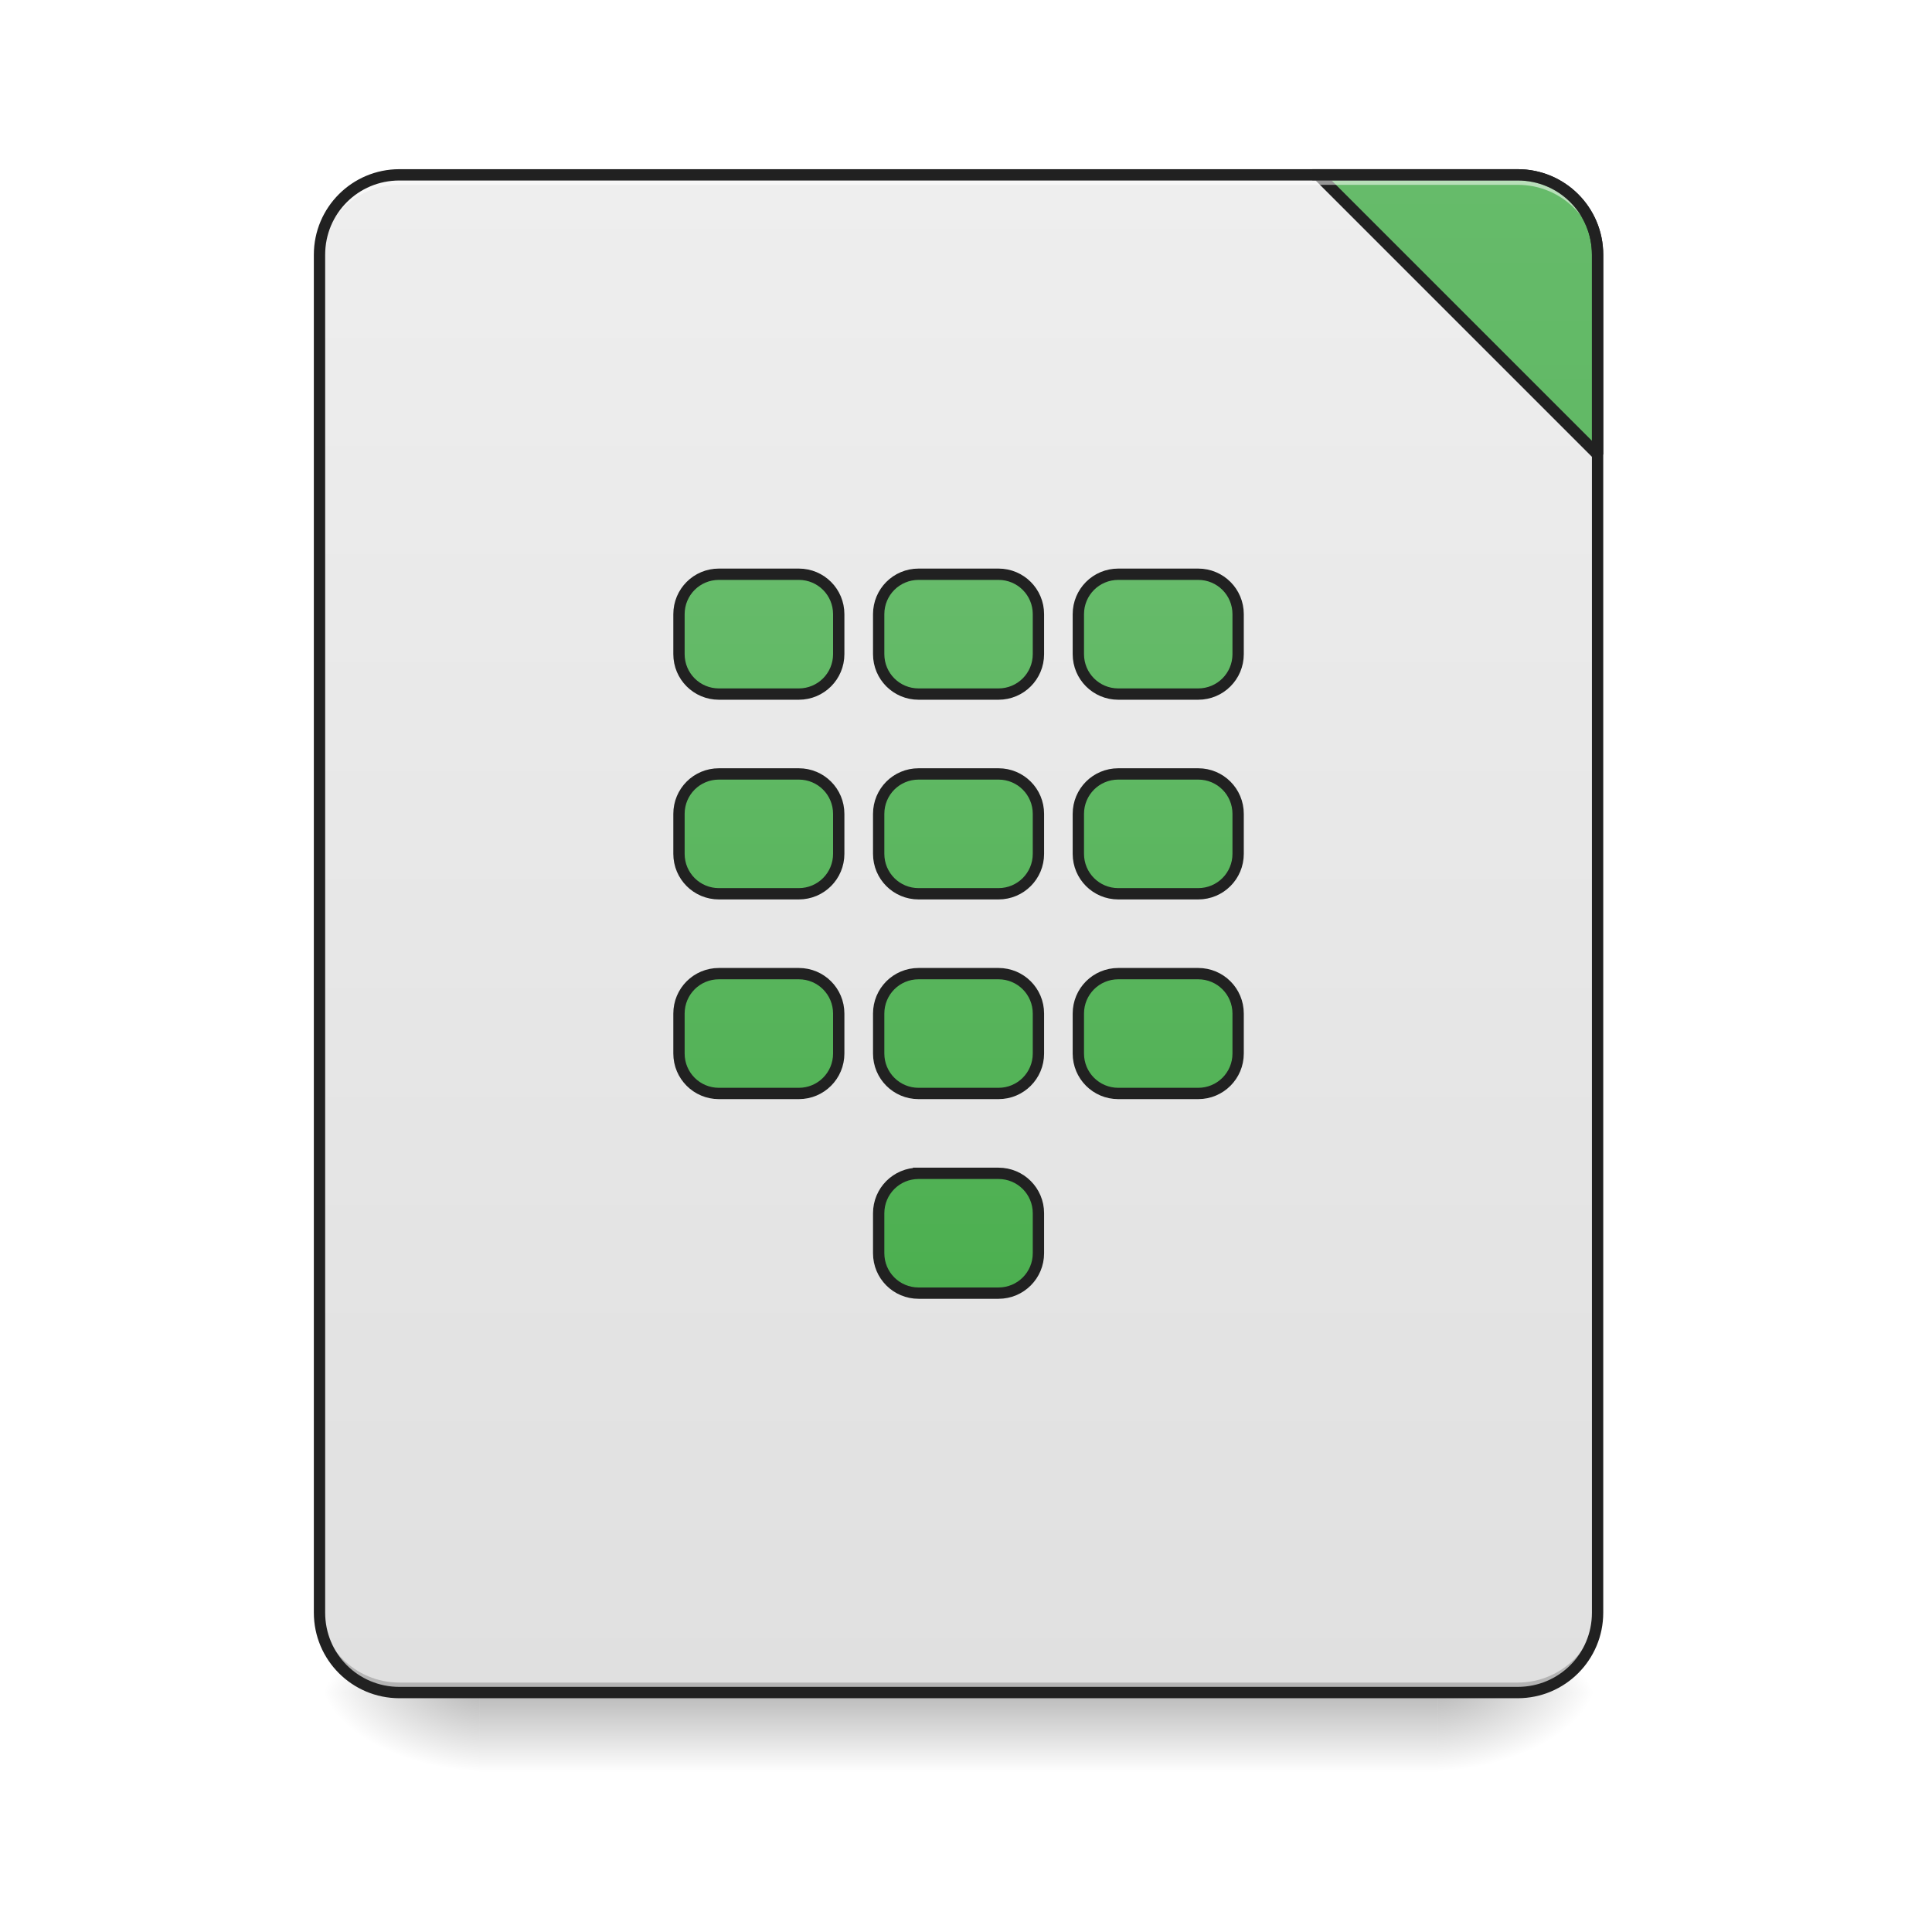
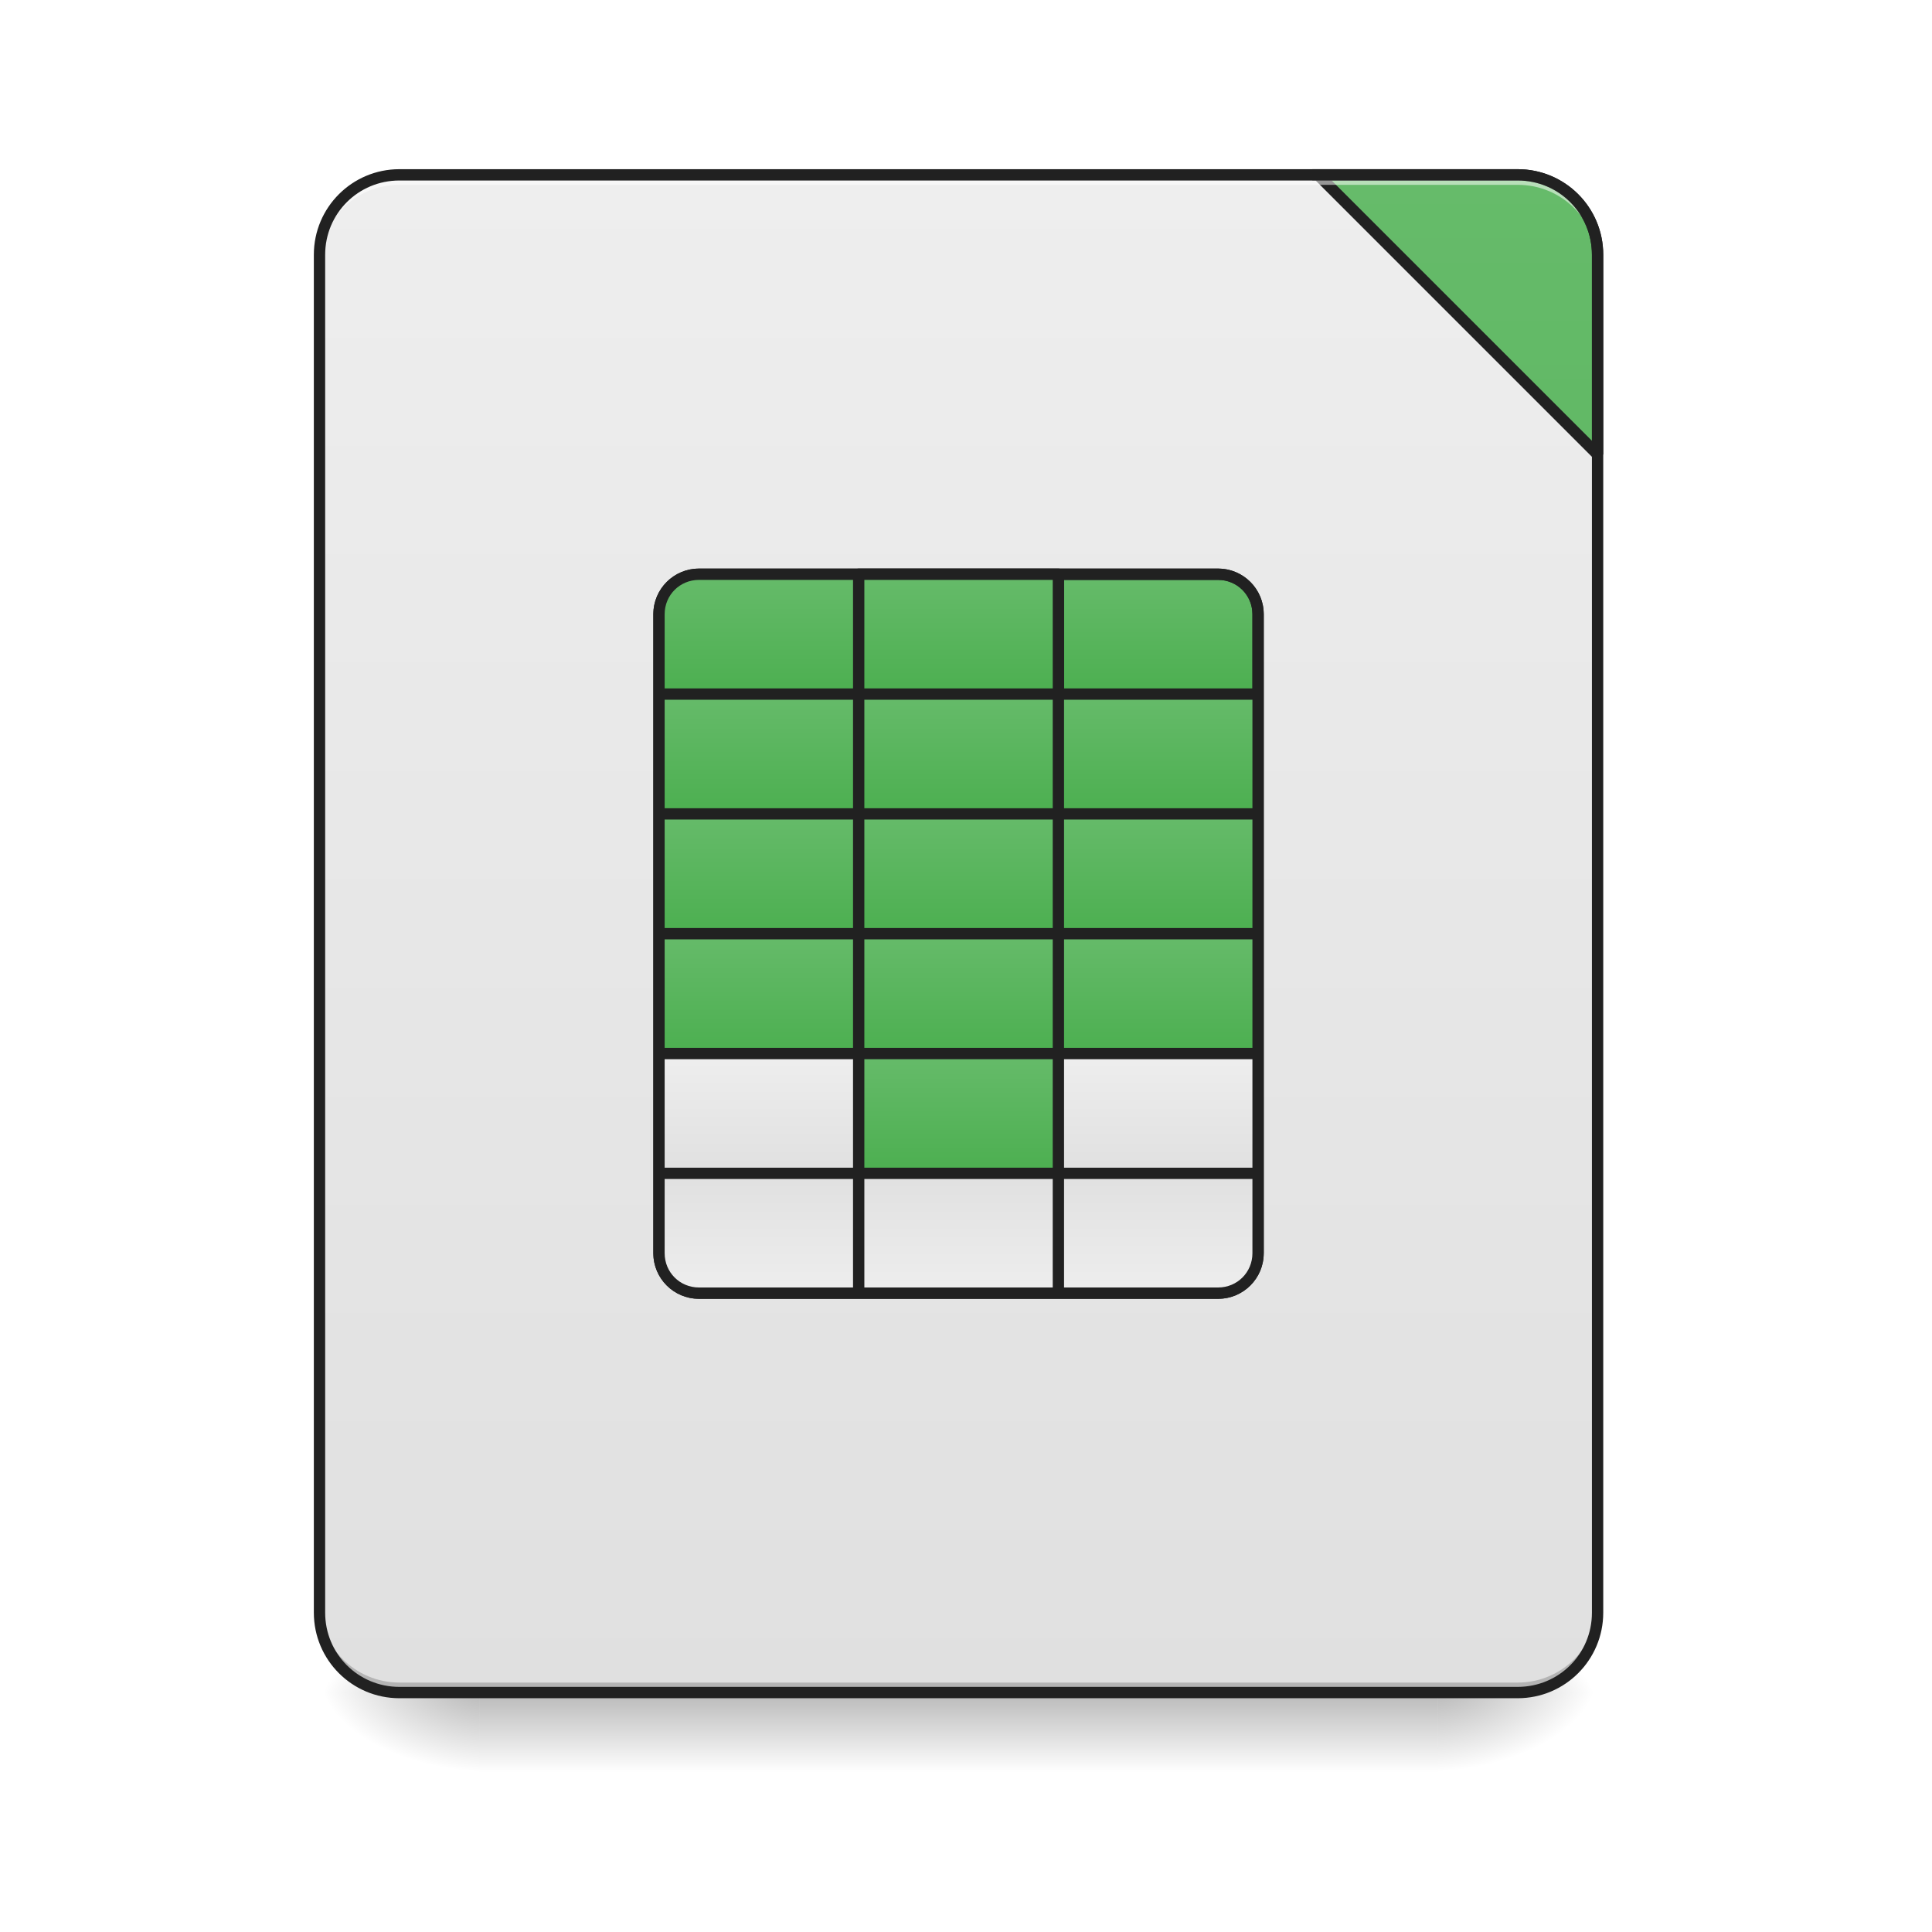
<svg xmlns="http://www.w3.org/2000/svg" width="256pt" height="256pt" viewBox="0 0 256 256" version="1.1">
  <defs>
    <linearGradient id="linear0" gradientUnits="userSpaceOnUse" x1="254" y1="233.5" x2="254" y2="254.667" gradientTransform="matrix(0.500048,0,0,0.500048,-0.0000305205,107.5103)">
      <stop offset="0" style="stop-color:rgb(0%,0%,0%);stop-opacity:0.275;" />
      <stop offset="1" style="stop-color:rgb(0%,0%,0%);stop-opacity:0;" />
    </linearGradient>
    <radialGradient id="radial0" gradientUnits="userSpaceOnUse" cx="450.909" cy="189.579" fx="450.909" fy="189.579" r="21.167" gradientTransform="matrix(0.00000139336,-0.62506,-1.125108,-0.000000812309,401.1687,508.7627)">
      <stop offset="0" style="stop-color:rgb(0%,0%,0%);stop-opacity:0.314;" />
      <stop offset="0.222" style="stop-color:rgb(0%,0%,0%);stop-opacity:0.275;" />
      <stop offset="1" style="stop-color:rgb(0%,0%,0%);stop-opacity:0;" />
    </radialGradient>
    <radialGradient id="radial1" gradientUnits="userSpaceOnUse" cx="450.909" cy="189.579" fx="450.909" fy="189.579" r="21.167" gradientTransform="matrix(-0.00000139336,0.62506,1.125108,0.000000812309,-147.1444,-60.21984)">
      <stop offset="0" style="stop-color:rgb(0%,0%,0%);stop-opacity:0.314;" />
      <stop offset="0.222" style="stop-color:rgb(0%,0%,0%);stop-opacity:0.275;" />
      <stop offset="1" style="stop-color:rgb(0%,0%,0%);stop-opacity:0;" />
    </radialGradient>
    <radialGradient id="radial2" gradientUnits="userSpaceOnUse" cx="450.909" cy="189.579" fx="450.909" fy="189.579" r="21.167" gradientTransform="matrix(-0.00000139336,-0.62506,1.125108,-0.000000812309,-147.1444,508.7627)">
      <stop offset="0" style="stop-color:rgb(0%,0%,0%);stop-opacity:0.314;" />
      <stop offset="0.222" style="stop-color:rgb(0%,0%,0%);stop-opacity:0.275;" />
      <stop offset="1" style="stop-color:rgb(0%,0%,0%);stop-opacity:0;" />
    </radialGradient>
    <radialGradient id="radial3" gradientUnits="userSpaceOnUse" cx="450.909" cy="189.579" fx="450.909" fy="189.579" r="21.167" gradientTransform="matrix(0.00000139336,0.62506,-1.125108,0.000000812309,401.1687,-60.21984)">
      <stop offset="0" style="stop-color:rgb(0%,0%,0%);stop-opacity:0.314;" />
      <stop offset="0.222" style="stop-color:rgb(0%,0%,0%);stop-opacity:0.275;" />
      <stop offset="1" style="stop-color:rgb(0%,0%,0%);stop-opacity:0;" />
    </radialGradient>
    <linearGradient id="linear1" gradientUnits="userSpaceOnUse" x1="288.396" y1="-25.792" x2="288.396" y2="-141.415" gradientTransform="matrix(0.602797,0,0,1.739297,-46.8321,269.1308)">
      <stop offset="0" style="stop-color:rgb(87.843%,87.843%,87.843%);stop-opacity:1;" />
      <stop offset="1" style="stop-color:rgb(93.333%,93.333%,93.333%);stop-opacity:1;" />
    </linearGradient>
-     <linearGradient id="linear2" gradientUnits="userSpaceOnUse" x1="1600" y1="1695.118" x2="1600" y2="175.118">
+     <linearGradient id="linear2" gradientUnits="userSpaceOnUse" x1="254" y1="-31.083" x2="254" y2="-62.833" gradientTransform="matrix(0.500048,0,0,0.500048,26.46086,107.5103)">
      <stop offset="0" style="stop-color:rgb(29.804%,68.627%,31.373%);stop-opacity:1;" />
      <stop offset="1" style="stop-color:rgb(40%,73.333%,41.569%);stop-opacity:1;" />
    </linearGradient>
-     <linearGradient id="linear3" gradientUnits="userSpaceOnUse" x1="201.083" y1="127.667" x2="201.083" y2="-62.833" gradientTransform="matrix(3.779528,0,0,3.779528,0,812.5984)">
+     <linearGradient id="linear3" gradientUnits="userSpaceOnUse" x1="1600" y1="1695.118" x2="1600" y2="175.118">
      <stop offset="0" style="stop-color:rgb(29.804%,68.627%,31.373%);stop-opacity:1;" />
      <stop offset="1" style="stop-color:rgb(40%,73.333%,41.569%);stop-opacity:1;" />
+     </linearGradient>
+     <linearGradient id="linear4" gradientUnits="userSpaceOnUse" x1="254" y1="-31.083" x2="254" y2="-62.833">
+       <stop offset="0" style="stop-color:rgb(29.804%,68.627%,31.373%);stop-opacity:1;" />
+       <stop offset="1" style="stop-color:rgb(40%,73.333%,41.569%);stop-opacity:1;" />
+     </linearGradient>
+     <linearGradient id="linear5" gradientUnits="userSpaceOnUse" x1="254" y1="-31.083" x2="254" y2="-62.833" gradientTransform="matrix(0.500048,0,0,0.500048,26.46085,123.3868)">
+       <stop offset="0" style="stop-color:rgb(29.804%,68.627%,31.373%);stop-opacity:1;" />
+       <stop offset="1" style="stop-color:rgb(40%,73.333%,41.569%);stop-opacity:1;" />
+     </linearGradient>
+     <linearGradient id="linear6" gradientUnits="userSpaceOnUse" x1="254" y1="-31.083" x2="254" y2="-62.833" gradientTransform="matrix(0.500048,0,0,0.500048,0.0000099264,123.3868)">
+       <stop offset="0" style="stop-color:rgb(29.804%,68.627%,31.373%);stop-opacity:1;" />
+       <stop offset="1" style="stop-color:rgb(40%,73.333%,41.569%);stop-opacity:1;" />
+     </linearGradient>
+     <linearGradient id="linear7" gradientUnits="userSpaceOnUse" x1="254" y1="-31.083" x2="254" y2="-62.833" gradientTransform="matrix(0.500048,0,0,0.500048,-26.46085,123.3868)">
+       <stop offset="0" style="stop-color:rgb(29.804%,68.627%,31.373%);stop-opacity:1;" />
+       <stop offset="1" style="stop-color:rgb(40%,73.333%,41.569%);stop-opacity:1;" />
+     </linearGradient>
+     <linearGradient id="linear8" gradientUnits="userSpaceOnUse" x1="254" y1="-31.083" x2="254" y2="-62.833" gradientTransform="matrix(0.500048,0,0,0.500048,0.0000099264,107.5103)">
+       <stop offset="0" style="stop-color:rgb(29.804%,68.627%,31.373%);stop-opacity:1;" />
+       <stop offset="1" style="stop-color:rgb(40%,73.333%,41.569%);stop-opacity:1;" />
+     </linearGradient>
+     <linearGradient id="linear9" gradientUnits="userSpaceOnUse" x1="254" y1="-31.083" x2="254" y2="-62.833" gradientTransform="matrix(-0.500048,0,0,0.500048,227.5634,107.5103)">
+       <stop offset="0" style="stop-color:rgb(29.804%,68.627%,31.373%);stop-opacity:1;" />
+       <stop offset="1" style="stop-color:rgb(40%,73.333%,41.569%);stop-opacity:1;" />
+     </linearGradient>
+     <linearGradient id="linear10" gradientUnits="userSpaceOnUse" x1="254" y1="-31.083" x2="254" y2="-62.833" gradientTransform="matrix(0.500048,0,0,-0.500048,26.46086,139.9299)">
+       <stop offset="0" style="stop-color:rgb(87.843%,87.843%,87.843%);stop-opacity:1;" />
+       <stop offset="1" style="stop-color:rgb(93.333%,93.333%,93.333%);stop-opacity:1;" />
+     </linearGradient>
+     <linearGradient id="linear11" gradientUnits="userSpaceOnUse" x1="254" y1="-31.083" x2="254" y2="-62.833" gradientTransform="matrix(0.500048,0,0,-0.500048,0.0000099264,139.9299)">
+       <stop offset="0" style="stop-color:rgb(87.843%,87.843%,87.843%);stop-opacity:1;" />
+       <stop offset="1" style="stop-color:rgb(93.333%,93.333%,93.333%);stop-opacity:1;" />
+     </linearGradient>
+     <linearGradient id="linear12" gradientUnits="userSpaceOnUse" x1="254" y1="-31.083" x2="254" y2="-62.833" gradientTransform="matrix(-0.500048,-0.000000000000000061,0.000000000000000061,-0.500048,227.5634,139.9299)">
+       <stop offset="0" style="stop-color:rgb(87.843%,87.843%,87.843%);stop-opacity:1;" />
+       <stop offset="1" style="stop-color:rgb(93.333%,93.333%,93.333%);stop-opacity:1;" />
+     </linearGradient>
+     <linearGradient id="linear13" gradientUnits="userSpaceOnUse" x1="254" y1="-31.083" x2="254" y2="-62.833" gradientTransform="matrix(0.500048,0,0,0.500048,26.46085,139.2633)">
+       <stop offset="0" style="stop-color:rgb(29.804%,68.627%,31.373%);stop-opacity:1;" />
+       <stop offset="1" style="stop-color:rgb(40%,73.333%,41.569%);stop-opacity:1;" />
+     </linearGradient>
+     <linearGradient id="linear14" gradientUnits="userSpaceOnUse" x1="254" y1="-31.083" x2="254" y2="-62.833" gradientTransform="matrix(0.500048,0,0,0.500048,0.0000099264,139.2633)">
+       <stop offset="0" style="stop-color:rgb(29.804%,68.627%,31.373%);stop-opacity:1;" />
+       <stop offset="1" style="stop-color:rgb(40%,73.333%,41.569%);stop-opacity:1;" />
+     </linearGradient>
+     <linearGradient id="linear15" gradientUnits="userSpaceOnUse" x1="254" y1="-31.083" x2="254" y2="-62.833" gradientTransform="matrix(0.500048,0,0,0.500048,-26.46085,139.2633)">
+       <stop offset="0" style="stop-color:rgb(29.804%,68.627%,31.373%);stop-opacity:1;" />
+       <stop offset="1" style="stop-color:rgb(40%,73.333%,41.569%);stop-opacity:1;" />
+     </linearGradient>
+     <linearGradient id="linear16" gradientUnits="userSpaceOnUse" x1="254" y1="-31.083" x2="254" y2="-62.833" gradientTransform="matrix(0.500048,0,0,0.500048,26.46085,155.1398)">
+       <stop offset="0" style="stop-color:rgb(29.804%,68.627%,31.373%);stop-opacity:1;" />
+       <stop offset="1" style="stop-color:rgb(40%,73.333%,41.569%);stop-opacity:1;" />
+     </linearGradient>
+     <linearGradient id="linear17" gradientUnits="userSpaceOnUse" x1="254" y1="-31.083" x2="254" y2="-62.833" gradientTransform="matrix(0.500048,0,0,0.500048,0.0000099264,155.1398)">
+       <stop offset="0" style="stop-color:rgb(29.804%,68.627%,31.373%);stop-opacity:1;" />
+       <stop offset="1" style="stop-color:rgb(40%,73.333%,41.569%);stop-opacity:1;" />
+     </linearGradient>
+     <linearGradient id="linear18" gradientUnits="userSpaceOnUse" x1="254" y1="-31.083" x2="254" y2="-62.833" gradientTransform="matrix(0.500048,0,0,0.500048,-26.46085,155.1398)">
+       <stop offset="0" style="stop-color:rgb(29.804%,68.627%,31.373%);stop-opacity:1;" />
+       <stop offset="1" style="stop-color:rgb(40%,73.333%,41.569%);stop-opacity:1;" />
+     </linearGradient>
+     <linearGradient id="linear19" gradientUnits="userSpaceOnUse" x1="254" y1="-31.083" x2="254" y2="-62.833" gradientTransform="matrix(0.500048,0,0,0.500048,26.46085,171.0163)">
+       <stop offset="0" style="stop-color:rgb(87.843%,87.843%,87.843%);stop-opacity:1;" />
+       <stop offset="1" style="stop-color:rgb(93.333%,93.333%,93.333%);stop-opacity:1;" />
+     </linearGradient>
+     <linearGradient id="linear20" gradientUnits="userSpaceOnUse" x1="254" y1="-31.083" x2="254" y2="-62.833" gradientTransform="matrix(0.500048,0,0,0.500048,0.00000992641,171.0163)">
+       <stop offset="0" style="stop-color:rgb(29.804%,68.627%,31.373%);stop-opacity:1;" />
+       <stop offset="1" style="stop-color:rgb(40%,73.333%,41.569%);stop-opacity:1;" />
+     </linearGradient>
+     <linearGradient id="linear21" gradientUnits="userSpaceOnUse" x1="254" y1="-31.083" x2="254" y2="-62.833" gradientTransform="matrix(0.500048,0,0,0.500048,-26.46085,171.0163)">
+       <stop offset="0" style="stop-color:rgb(87.843%,87.843%,87.843%);stop-opacity:1;" />
+       <stop offset="1" style="stop-color:rgb(93.333%,93.333%,93.333%);stop-opacity:1;" />
    </linearGradient>
  </defs>
  <g id="surface1">
    <path style=" stroke:none;fill-rule:nonzero;fill:url(#linear0);" d="M 63.508 224.27 L 190.52 224.27 L 190.52 234.855 L 63.508 234.855 Z M 63.508 224.27 " />
    <path style=" stroke:none;fill-rule:nonzero;fill:url(#radial0);" d="M 190.52 224.27 L 211.688 224.27 L 211.688 213.688 L 190.52 213.688 Z M 190.52 224.27 " />
    <path style=" stroke:none;fill-rule:nonzero;fill:url(#radial1);" d="M 63.508 224.27 L 42.336 224.27 L 42.336 234.855 L 63.508 234.855 Z M 63.508 224.27 " />
    <path style=" stroke:none;fill-rule:nonzero;fill:url(#radial2);" d="M 63.508 224.27 L 42.336 224.27 L 42.336 213.688 L 63.508 213.688 Z M 63.508 224.27 " />
    <path style=" stroke:none;fill-rule:nonzero;fill:url(#radial3);" d="M 190.52 224.27 L 211.688 224.27 L 211.688 234.855 L 190.52 234.855 Z M 190.52 224.27 " />
    <path style=" stroke:none;fill-rule:nonzero;fill:url(#linear1);" d="M 52.922 23.168 L 201.102 23.168 C 206.949 23.168 211.688 27.906 211.688 33.754 L 211.688 213.688 C 211.688 219.531 206.949 224.27 201.102 224.27 L 52.922 224.27 C 47.074 224.27 42.336 219.531 42.336 213.688 L 42.336 33.754 C 42.336 27.906 47.074 23.168 52.922 23.168 Z M 52.922 23.168 " />
+     <path style=" stroke:none;fill-rule:nonzero;fill:url(#linear2);" d="M 140.242 76.09 L 140.242 91.969 L 166.703 91.969 L 166.703 81.383 C 166.703 78.449 164.344 76.09 161.41 76.09 Z M 140.242 76.09 " />
    <path style=" stroke:none;fill-rule:nonzero;fill:rgb(0%,0%,0%);fill-opacity:0.196;" d="M 52.922 224.27 C 47.059 224.27 42.336 219.551 42.336 213.688 L 42.336 212.363 C 42.336 218.227 47.059 222.949 52.922 222.949 L 201.102 222.949 C 206.965 222.949 211.688 218.227 211.688 212.363 L 211.688 213.688 C 211.688 219.551 206.965 224.27 201.102 224.27 Z M 52.922 224.27 " />
-     <path style="fill-rule:nonzero;fill:url(#linear2);stroke-width:11.339;stroke-linecap:square;stroke-linejoin:bevel;stroke:rgb(12.941%,12.941%,12.941%);stroke-opacity:1;stroke-miterlimit:4;" d="M 1319.992 175.111 L 1600.005 455.124 L 1600.005 255.123 C 1600.005 210.807 1564.309 175.111 1519.993 175.111 Z M 1319.992 175.111 " transform="matrix(0.132304,0,0,0.132304,0,0)" />
+     <path style="fill-rule:nonzero;fill:url(#linear3);stroke-width:11.339;stroke-linecap:square;stroke-linejoin:bevel;stroke:rgb(12.941%,12.941%,12.941%);stroke-opacity:1;stroke-miterlimit:4;" d="M 1319.992 175.111 L 1600.005 455.124 L 1600.005 255.123 C 1600.005 210.807 1564.309 175.111 1519.993 175.111 Z M 1319.992 175.111 " transform="matrix(0.132304,0,0,0.132304,0,0)" />
    <path style=" stroke:none;fill-rule:nonzero;fill:rgb(100%,100%,100%);fill-opacity:0.533;" d="M 52.922 23.168 C 47.059 23.168 42.336 27.891 42.336 33.754 L 42.336 35.074 C 42.336 29.211 47.059 24.48 52.922 24.492 L 201.102 24.492 C 206.965 24.48 211.688 29.211 211.688 35.074 L 211.688 33.754 C 211.688 27.891 206.965 23.168 201.102 23.168 Z M 52.922 23.168 " />
    <path style=" stroke:none;fill-rule:nonzero;fill:rgb(12.941%,12.941%,12.941%);fill-opacity:1;" d="M 52.922 22.418 C 46.656 22.418 41.586 27.488 41.586 33.754 L 41.586 213.688 C 41.586 219.953 46.656 225.023 52.922 225.023 L 201.102 225.023 C 207.367 225.023 212.438 219.953 212.438 213.688 L 212.438 33.754 C 212.438 27.488 207.367 22.418 201.102 22.418 Z M 52.922 23.918 L 201.102 23.918 C 206.562 23.918 210.938 28.293 210.938 33.754 L 210.938 213.688 C 210.938 219.148 206.562 223.52 201.102 223.52 L 52.922 223.52 C 47.461 223.52 43.086 219.148 43.086 213.688 L 43.086 33.754 C 43.086 28.293 47.461 23.918 52.922 23.918 Z M 52.922 23.918 " />
-     <path style="fill-rule:nonzero;fill:url(#linear3);stroke-width:11.339;stroke-linecap:square;stroke-linejoin:bevel;stroke:rgb(12.941%,12.941%,12.941%);stroke-opacity:1;stroke-miterlimit:4;" d="M 719.99 575.112 C 697.847 575.112 680.014 592.945 680.014 615.118 L 680.014 655.124 C 680.014 677.268 697.847 695.131 719.99 695.131 L 800.002 695.131 C 822.146 695.131 840.008 677.268 840.008 655.124 L 840.008 615.118 C 840.008 592.945 822.146 575.112 800.002 575.112 Z M 919.991 575.112 C 897.847 575.112 880.014 592.945 880.014 615.118 L 880.014 655.124 C 880.014 677.268 897.847 695.131 919.991 695.131 L 1000.003 695.131 C 1022.147 695.131 1040.009 677.268 1040.009 655.124 L 1040.009 615.118 C 1040.009 592.945 1022.147 575.112 1000.003 575.112 Z M 1119.992 575.112 C 1097.848 575.112 1079.986 592.945 1079.986 615.118 L 1079.986 655.124 C 1079.986 677.268 1097.848 695.131 1119.992 695.131 L 1200.004 695.131 C 1222.147 695.131 1240.01 677.268 1240.01 655.124 L 1240.01 615.118 C 1240.01 592.945 1222.147 575.112 1200.004 575.112 Z M 719.99 775.113 C 697.847 775.113 680.014 792.946 680.014 815.119 L 680.014 855.125 C 680.014 877.269 697.847 895.131 719.99 895.131 L 800.002 895.131 C 822.146 895.131 840.008 877.269 840.008 855.125 L 840.008 815.119 C 840.008 792.946 822.146 775.113 800.002 775.113 Z M 919.991 775.113 C 897.847 775.113 880.014 792.946 880.014 815.119 L 880.014 855.125 C 880.014 877.269 897.847 895.131 919.991 895.131 L 1000.003 895.131 C 1022.147 895.131 1040.009 877.269 1040.009 855.125 L 1040.009 815.119 C 1040.009 792.946 1022.147 775.113 1000.003 775.113 Z M 1119.992 775.113 C 1097.848 775.113 1079.986 792.946 1079.986 815.119 L 1079.986 855.125 C 1079.986 877.269 1097.848 895.131 1119.992 895.131 L 1200.004 895.131 C 1222.147 895.131 1240.01 877.269 1240.01 855.125 L 1240.01 815.119 C 1240.01 792.946 1222.147 775.113 1200.004 775.113 Z M 719.99 975.114 C 697.847 975.114 680.014 992.947 680.014 1015.12 L 680.014 1055.126 C 680.014 1077.269 697.847 1095.132 719.99 1095.132 L 800.002 1095.132 C 822.146 1095.132 840.008 1077.269 840.008 1055.126 L 840.008 1015.12 C 840.008 992.947 822.146 975.114 800.002 975.114 Z M 919.991 975.114 C 897.847 975.114 880.014 992.947 880.014 1015.12 L 880.014 1055.126 C 880.014 1077.269 897.847 1095.132 919.991 1095.132 L 1000.003 1095.132 C 1022.147 1095.132 1040.009 1077.269 1040.009 1055.126 L 1040.009 1015.12 C 1040.009 992.947 1022.147 975.114 1000.003 975.114 Z M 1119.992 975.114 C 1097.848 975.114 1079.986 992.947 1079.986 1015.12 L 1079.986 1055.126 C 1079.986 1077.269 1097.848 1095.132 1119.992 1095.132 L 1200.004 1095.132 C 1222.147 1095.132 1240.01 1077.269 1240.01 1055.126 L 1240.01 1015.12 C 1240.01 992.947 1222.147 975.114 1200.004 975.114 Z M 919.991 1175.114 C 897.847 1175.114 880.014 1192.947 880.014 1215.12 L 880.014 1255.126 C 880.014 1277.27 897.847 1295.103 919.991 1295.103 L 1000.003 1295.103 C 1022.147 1295.103 1040.009 1277.27 1040.009 1255.126 L 1040.009 1215.12 C 1040.009 1192.947 1022.147 1175.114 1000.003 1175.114 Z M 919.991 1175.114 " transform="matrix(0.132304,0,0,0.132304,0,0)" />
+     <path style="fill:none;stroke-width:3;stroke-linecap:round;stroke-linejoin:round;stroke:rgb(12.941%,12.941%,12.941%);stroke-opacity:1;stroke-miterlimit:4;" d="M 185.209 -62.835 L 322.789 -62.835 C 328.64 -62.835 333.374 -58.093 333.374 -52.25 L 333.374 117.085 C 333.374 122.929 328.64 127.67 322.789 127.67 L 185.209 127.67 C 179.366 127.67 174.624 122.929 174.624 117.085 L 174.624 -52.25 C 174.624 -58.093 179.366 -62.835 185.209 -62.835 Z M 185.209 -62.835 " transform="matrix(0.500048,0,0,0.500048,0,107.5103)" />
+     <path style="fill-rule:nonzero;fill:url(#linear4);stroke-width:3;stroke-linecap:round;stroke-linejoin:round;stroke:rgb(12.941%,12.941%,12.941%);stroke-opacity:1;stroke-miterlimit:4;" d="M 227.541 -62.835 L 280.458 -62.835 L 280.458 -31.08 L 227.541 -31.08 Z M 227.541 -62.835 " transform="matrix(0.500048,0,0,0.500048,0,107.5103)" />
+     <path style=" stroke:none;fill-rule:nonzero;fill:url(#linear5);" d="M 140.242 91.969 L 166.703 91.969 L 166.703 107.844 L 140.242 107.844 Z M 140.242 91.969 " />
+     <path style=" stroke:none;fill-rule:nonzero;fill:url(#linear6);" d="M 113.781 91.969 L 140.242 91.969 L 140.242 107.844 L 113.781 107.844 Z M 113.781 91.969 " />
+     <path style=" stroke:none;fill-rule:nonzero;fill:url(#linear7);" d="M 87.32 91.969 L 113.781 91.969 L 113.781 107.844 L 87.32 107.844 Z M 87.32 91.969 " />
+     <path style=" stroke:none;fill-rule:nonzero;fill:url(#linear8);" d="M 113.781 76.09 L 140.242 76.09 L 140.242 91.969 L 113.781 91.969 Z M 113.781 76.09 " />
+     <path style=" stroke:none;fill-rule:nonzero;fill:url(#linear9);" d="M 113.781 76.09 L 113.781 91.969 L 87.32 91.969 L 87.32 81.383 C 87.32 78.449 89.68 76.09 92.613 76.09 Z M 113.781 76.09 " />
+     <path style=" stroke:none;fill-rule:nonzero;fill:url(#linear10);" d="M 140.242 171.352 L 140.242 155.473 L 166.703 155.473 L 166.703 166.059 C 166.703 168.988 164.344 171.352 161.41 171.352 Z M 140.242 171.352 " />
+     <path style=" stroke:none;fill-rule:nonzero;fill:url(#linear11);" d="M 113.781 171.348 L 140.242 171.348 L 140.242 155.473 L 113.781 155.473 Z M 113.781 171.348 " />
+     <path style=" stroke:none;fill-rule:nonzero;fill:url(#linear12);" d="M 113.781 171.352 L 113.781 155.473 L 87.32 155.473 L 87.32 166.059 C 87.32 168.988 89.68 171.352 92.613 171.352 Z M 113.781 171.352 " />
+     <path style=" stroke:none;fill-rule:nonzero;fill:url(#linear13);" d="M 140.242 107.844 L 166.703 107.844 L 166.703 123.719 L 140.242 123.719 Z M 140.242 107.844 " />
+     <path style=" stroke:none;fill-rule:nonzero;fill:url(#linear14);" d="M 113.781 107.844 L 140.242 107.844 L 140.242 123.719 L 113.781 123.719 Z M 113.781 107.844 " />
+     <path style=" stroke:none;fill-rule:nonzero;fill:url(#linear15);" d="M 87.32 107.844 L 113.781 107.844 L 113.781 123.719 L 87.32 123.719 Z M 87.32 107.844 " />
+     <path style=" stroke:none;fill-rule:nonzero;fill:url(#linear16);" d="M 140.242 123.719 L 166.703 123.719 L 166.703 139.598 L 140.242 139.598 Z M 140.242 123.719 " />
+     <path style=" stroke:none;fill-rule:nonzero;fill:url(#linear17);" d="M 113.781 123.719 L 140.242 123.719 L 140.242 139.598 L 113.781 139.598 Z M 113.781 123.719 " />
+     <path style=" stroke:none;fill-rule:nonzero;fill:url(#linear18);" d="M 87.32 123.719 L 113.781 123.719 L 113.781 139.598 L 87.32 139.598 Z M 87.32 123.719 " />
+     <path style=" stroke:none;fill-rule:nonzero;fill:url(#linear19);" d="M 140.242 139.598 L 166.703 139.598 L 166.703 155.473 L 140.242 155.473 Z M 140.242 139.598 " />
+     <path style=" stroke:none;fill-rule:nonzero;fill:url(#linear20);" d="M 113.781 139.598 L 140.242 139.598 L 140.242 155.473 L 113.781 155.473 Z M 113.781 139.598 " />
+     <path style=" stroke:none;fill-rule:nonzero;fill:url(#linear21);" d="M 87.32 139.598 L 113.781 139.598 L 113.781 155.473 L 87.32 155.473 Z M 87.32 139.598 " />
+     <path style=" stroke:none;fill-rule:nonzero;fill:rgb(12.941%,12.941%,12.941%);fill-opacity:1;" d="M 92.613 75.34 C 89.277 75.34 86.57 78.047 86.57 81.383 L 86.57 166.059 C 86.57 169.391 89.277 172.098 92.613 172.098 L 161.41 172.098 C 164.746 172.098 167.453 169.391 167.453 166.059 L 167.453 81.383 C 167.453 78.047 164.746 75.34 161.41 75.34 Z M 92.613 76.84 L 113.031 76.84 L 113.031 91.219 L 88.07 91.219 L 88.07 81.383 C 88.07 78.852 90.082 76.84 92.613 76.84 Z M 114.531 76.84 L 139.492 76.84 L 139.492 91.219 L 114.531 91.219 Z M 140.992 76.84 L 161.41 76.84 C 163.941 76.84 165.953 78.852 165.953 81.383 L 165.953 91.219 L 140.992 91.219 Z M 88.07 92.719 L 113.031 92.719 L 113.031 107.094 L 88.07 107.094 Z M 114.531 92.719 L 139.492 92.719 L 139.492 107.094 L 114.531 107.094 Z M 140.992 92.719 L 165.953 92.719 L 165.953 107.094 L 140.992 107.094 Z M 88.07 108.594 L 113.031 108.594 L 113.031 122.969 L 88.07 122.969 Z M 114.531 108.594 L 139.492 108.594 L 139.492 122.969 L 114.531 122.969 Z M 140.992 108.594 L 165.953 108.594 L 165.953 122.969 L 140.992 122.969 Z M 88.07 124.469 L 113.031 124.469 L 113.031 138.848 L 88.07 138.848 Z M 114.531 124.469 L 139.492 124.469 L 139.492 138.848 L 114.531 138.848 Z M 140.992 124.469 L 165.953 124.469 L 165.953 138.848 L 140.992 138.848 Z M 88.07 140.348 L 113.031 140.348 L 113.031 154.723 L 88.07 154.723 Z M 114.531 140.348 L 139.492 140.348 L 139.492 154.723 L 114.531 154.723 Z M 140.992 140.348 L 165.953 140.348 L 165.953 154.723 L 140.992 154.723 Z M 88.07 156.223 L 113.031 156.223 L 113.031 170.598 L 92.613 170.598 C 90.082 170.598 88.07 168.586 88.07 166.059 Z M 114.531 156.223 L 139.492 156.223 L 139.492 170.598 L 114.531 170.598 Z M 140.992 156.223 L 165.953 156.223 L 165.953 166.059 C 165.953 168.586 163.941 170.598 161.41 170.598 L 140.992 170.598 Z M 140.992 156.223 " />
  </g>
</svg>
